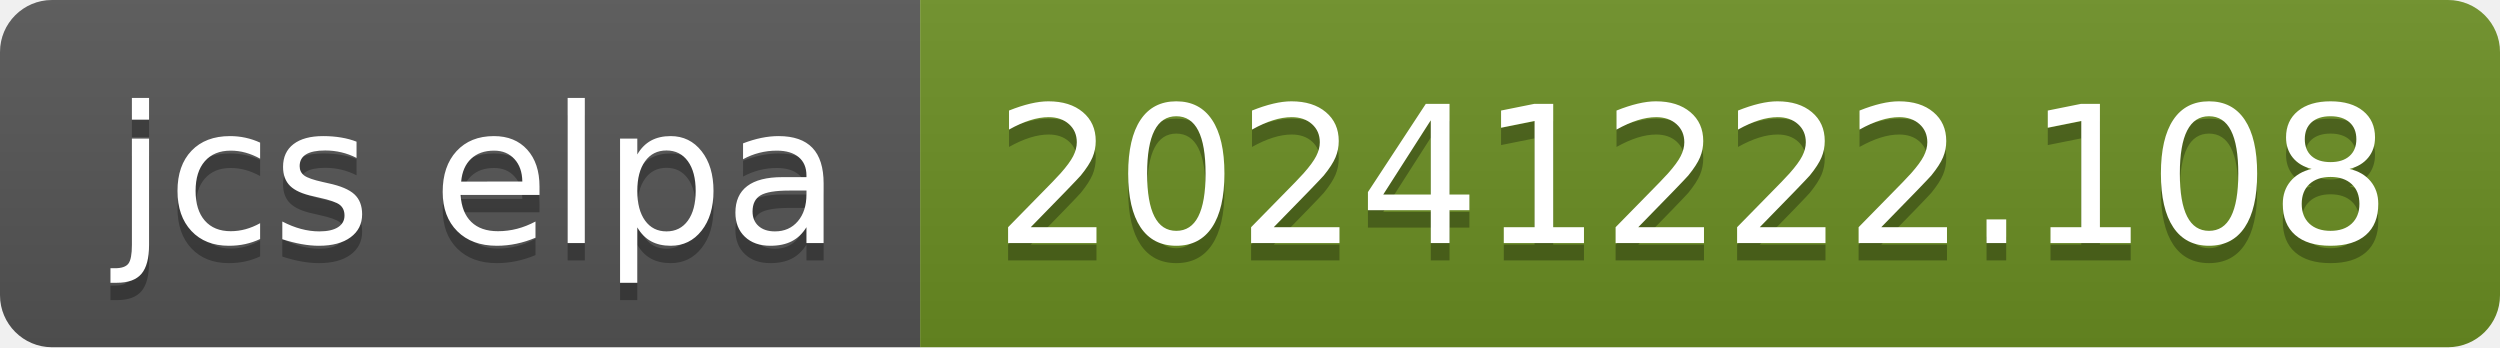
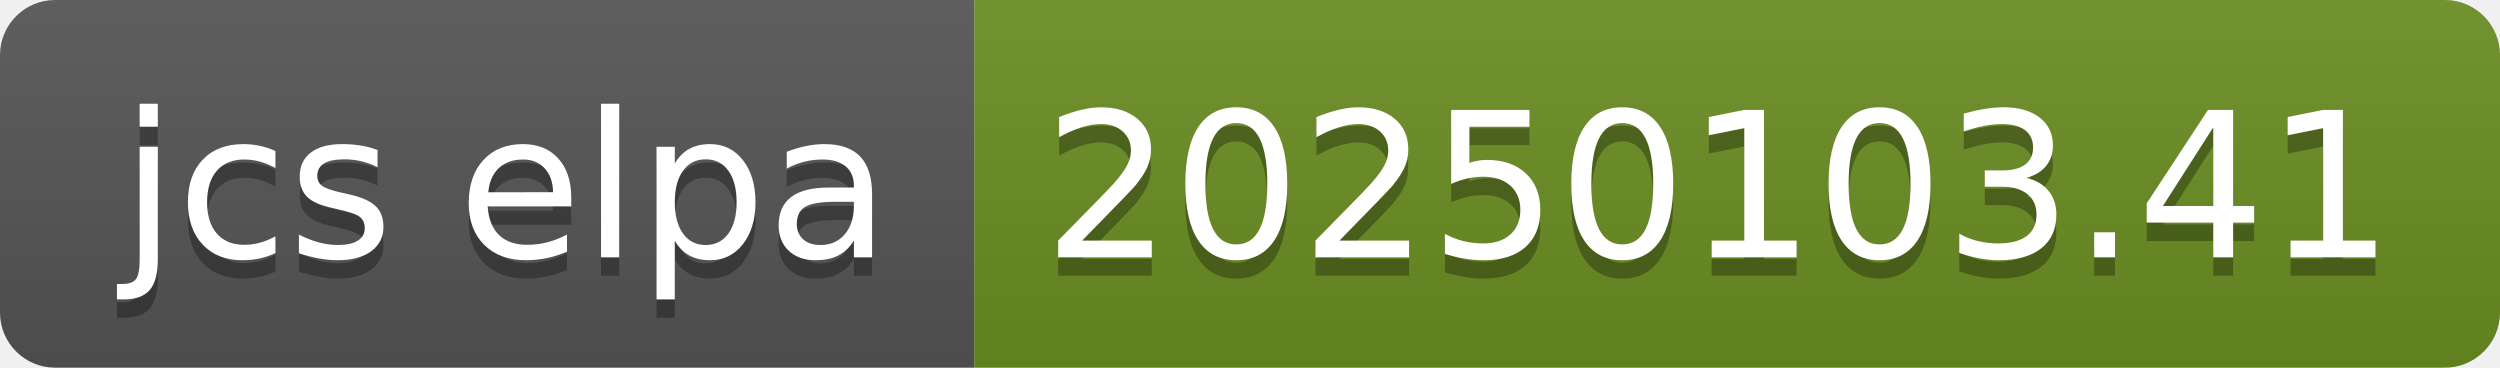
- <svg xmlns="http://www.w3.org/2000/svg" width="144" height="20" role="img" aria-label="jcs elpa: 20241222.108">
+ <svg xmlns="http://www.w3.org/2000/svg" width="136" height="20" role="img" aria-label="jcs elpa: 20250103.41">
  <linearGradient id="s" x2="0" y2="100%">
    <stop offset="0" stop-color="#bbb" stop-opacity=".1" />
    <stop offset="1" stop-opacity=".1" />
  </linearGradient>
  <clipPath id="r">
-     <rect width="144" height="20" rx="3" fill="#fff" />
+     <rect width="136" height="20" rx="3" fill="#fff" />
  </clipPath>
  <g clip-path="url(#r)">
    <rect width="53" height="20" fill="#555" />
-     <rect x="53" width="91" height="20" fill="#6b8e23" />
-     <rect width="144" height="20" fill="url(#s)" />
+     <rect x="53" width="83" height="20" fill="#6b8e23" />
+     <rect width="136" height="20" fill="url(#s)" />
  </g>
  <g fill="#fff" text-anchor="middle" font-family="Verdana,Geneva,DejaVu Sans,sans-serif" text-rendering="geometricPrecision" font-size="110">
    <text aria-hidden="true" x="275" y="150" fill="#010101" fill-opacity=".3" transform="scale(.1)" textLength="430">jcs elpa</text>
    <text x="275" y="140" transform="scale(.1)" fill="#fff" textLength="430">jcs elpa</text>
-     <text aria-hidden="true" x="975" y="150" fill="#010101" fill-opacity=".3" transform="scale(.1)" textLength="810">20241222.108</text>
-     <text x="975" y="140" transform="scale(.1)" fill="#fff" textLength="810">20241222.108</text>
+     <text aria-hidden="true" x="935" y="150" fill="#010101" fill-opacity=".3" transform="scale(.1)" textLength="730">20250103.41</text>
+     <text x="935" y="140" transform="scale(.1)" fill="#fff" textLength="730">20250103.41</text>
  </g>
</svg>
